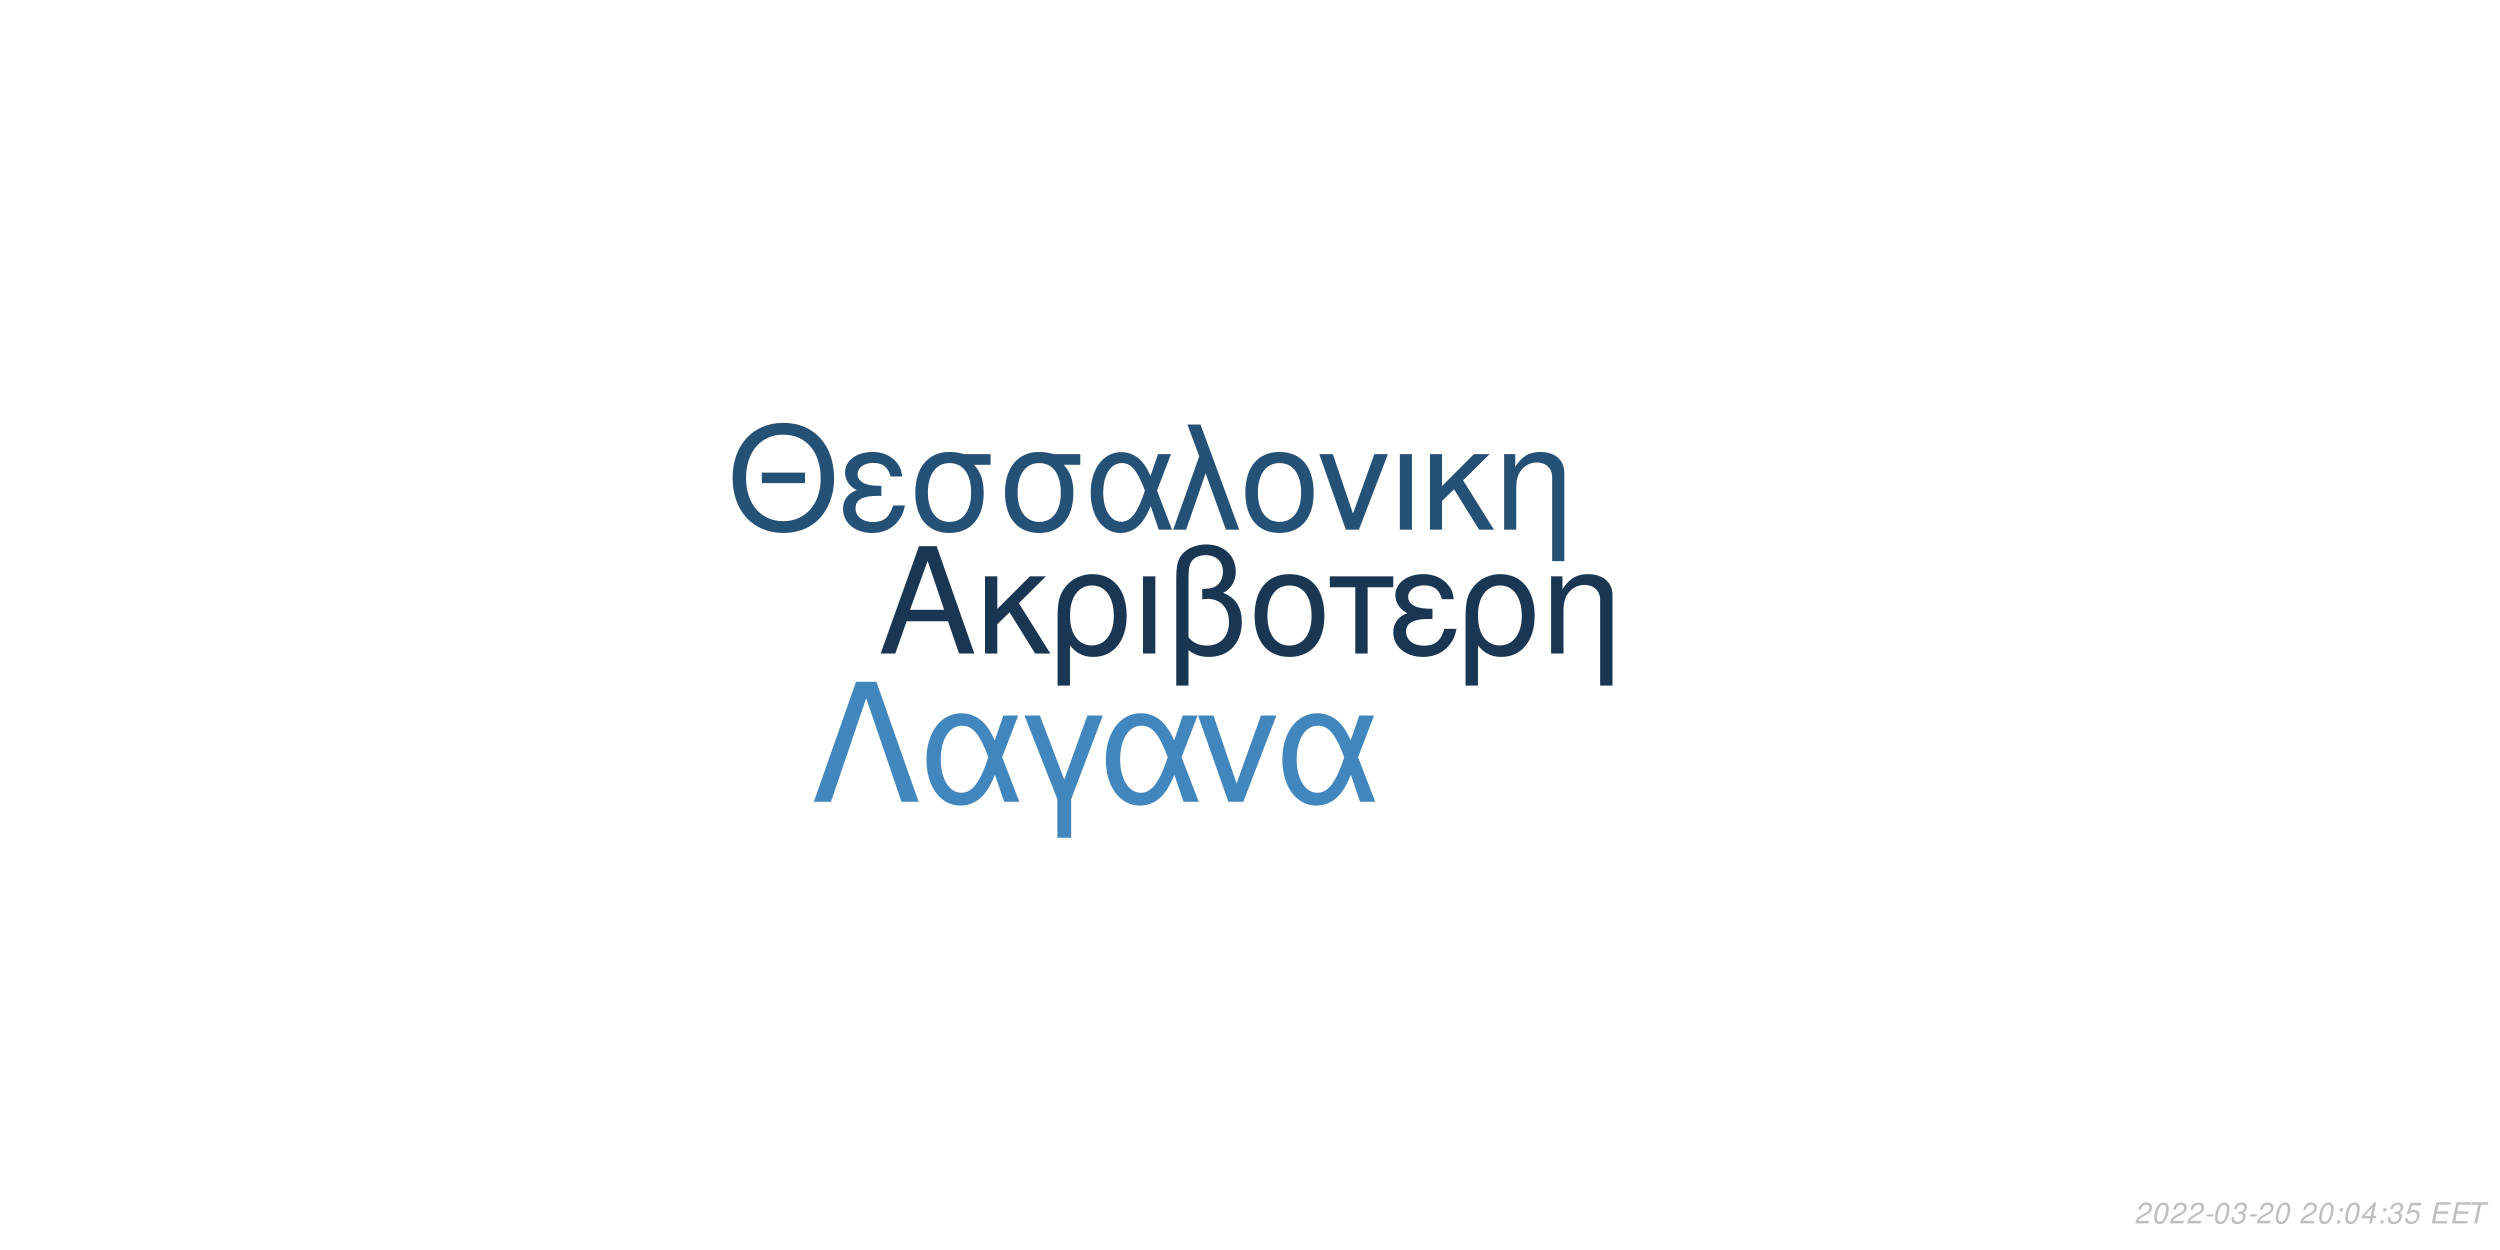
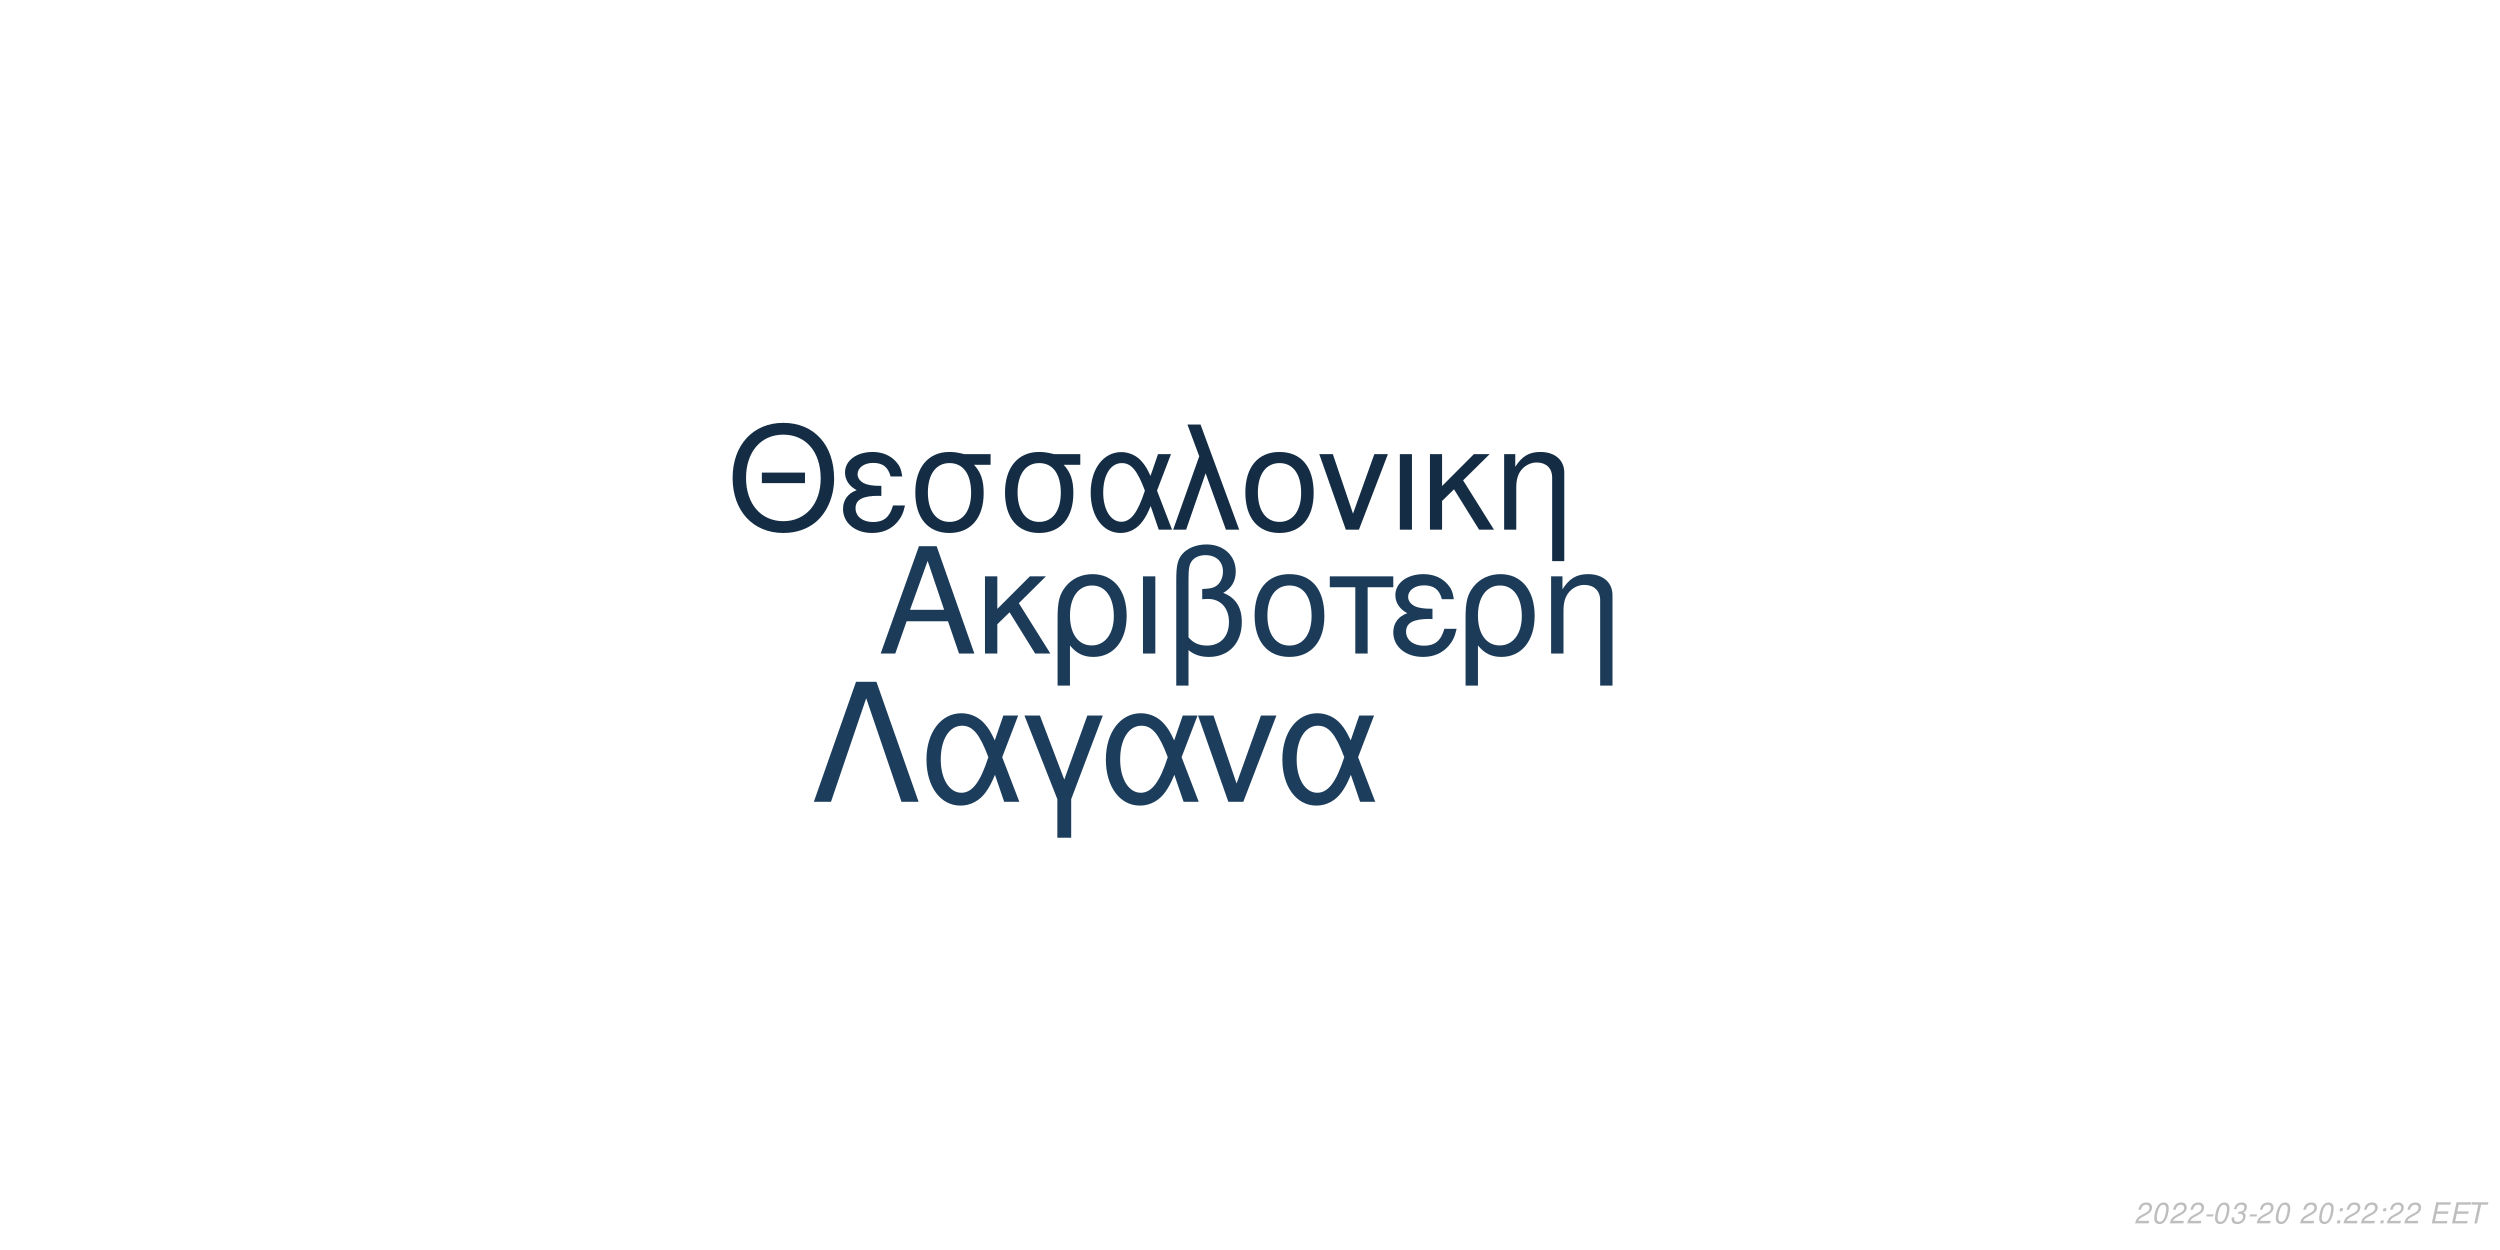
<svg xmlns="http://www.w3.org/2000/svg" xmlns:xlink="http://www.w3.org/1999/xlink" width="864pt" height="432pt" viewBox="0 0 864 432" version="1.1">
  <defs>
    <g>
      <symbol overflow="visible" id="glyph0-0">
        <path style="stroke:none;" d="" />
      </symbol>
      <symbol overflow="visible" id="glyph0-1">
        <path style="stroke:none;" d="M 24.125 -11.141 L 27.938 0 L 33.234 0 L 20.203 -37.094 L 14.094 -37.094 L 0.859 0 L 5.906 0 L 9.828 -11.141 Z M 22.797 -15.109 L 11 -15.109 L 17.094 -32.016 Z M 22.797 -15.109 " />
      </symbol>
      <symbol overflow="visible" id="glyph0-2">
        <path style="stroke:none;" d="M 7.172 -15.422 L 7.172 -26.672 L 2.906 -26.672 L 2.906 0 L 7.172 0 L 7.172 -10.125 L 11.406 -14.25 L 20.25 0 L 25.5 0 L 14.609 -17.406 L 23.969 -26.672 L 18.422 -26.672 Z M 7.172 -15.422 " />
      </symbol>
      <symbol overflow="visible" id="glyph0-3">
        <path style="stroke:none;" d="M 3 11.094 L 7.281 11.094 L 7.281 -2.797 C 9.516 -0.047 11.953 1.172 15.375 1.172 C 22.344 1.172 26.875 -4.422 26.875 -13.031 C 26.875 -21.891 22.297 -27.438 15.062 -27.438 C 11.297 -27.438 7.984 -25.906 5.797 -23.156 C 3.672 -20.516 3 -17.969 3 -12.359 Z M 14.906 -23.516 C 19.547 -23.516 22.438 -19.438 22.438 -12.922 C 22.438 -6.812 19.391 -2.797 14.812 -2.797 C 10.172 -2.797 7.281 -6.766 7.281 -13.125 C 7.281 -19.484 10.234 -23.516 14.906 -23.516 Z M 14.906 -23.516 " />
      </symbol>
      <symbol overflow="visible" id="glyph0-4">
        <path style="stroke:none;" d="M 3.516 0 L 7.781 0 L 7.781 -26.672 L 3.516 -26.672 Z M 3.516 0 " />
      </symbol>
      <symbol overflow="visible" id="glyph0-5">
        <path style="stroke:none;" d="M 4.016 11.094 L 8.25 11.094 L 8.25 -1.172 C 10.172 0.406 12.422 1.172 15.312 1.172 C 22.188 1.172 26.672 -3.609 26.672 -10.891 C 26.672 -15.984 24.578 -19.234 20.25 -20.969 C 23.109 -22.547 24.578 -25.031 24.578 -28.344 C 24.578 -33.844 20.406 -37.703 14.453 -37.703 C 10.938 -37.703 7.734 -36.391 6 -34.25 C 4.484 -32.422 4.016 -30.328 4.016 -25.391 Z M 8.25 -25.656 C 8.25 -29.359 8.5 -30.844 9.469 -32.062 C 10.375 -33.281 12.156 -34 14.094 -34 C 17.812 -34 20.156 -31.812 20.156 -28.297 C 20.156 -25.953 18.984 -23.812 17.297 -23.047 C 16.281 -22.547 15.469 -22.438 12.984 -22.297 L 12.984 -18.781 C 13.734 -18.828 14.344 -18.875 14.969 -18.875 C 19.344 -18.875 22.234 -15.719 22.234 -10.891 C 22.234 -5.906 19.281 -2.75 14.656 -2.75 C 11.953 -2.75 9.922 -3.609 8.25 -5.594 Z M 8.25 -25.656 " />
      </symbol>
      <symbol overflow="visible" id="glyph0-6">
        <path style="stroke:none;" d="M 14.094 -27.438 C 6.562 -27.438 2.094 -22.094 2.094 -13.125 C 2.094 -4.125 6.562 1.172 14.141 1.172 C 21.672 1.172 26.203 -4.172 26.203 -12.922 C 26.203 -22.188 21.828 -27.438 14.094 -27.438 Z M 14.141 -23.516 C 18.938 -23.516 21.781 -19.594 21.781 -12.984 C 21.781 -6.672 18.828 -2.75 14.141 -2.75 C 9.422 -2.75 6.516 -6.672 6.516 -13.125 C 6.516 -19.594 9.422 -23.516 14.141 -23.516 Z M 14.141 -23.516 " />
      </symbol>
      <symbol overflow="visible" id="glyph0-7">
        <path style="stroke:none;" d="M 7.891 0 L 12.156 0 L 12.156 -22.906 L 21.016 -22.906 L 21.016 -26.672 L -0.922 -26.672 L -0.922 -22.906 L 7.891 -22.906 Z M 7.891 0 " />
      </symbol>
      <symbol overflow="visible" id="glyph0-8">
        <path style="stroke:none;" d="M 14.562 -15.469 C 11.344 -15.469 9.562 -15.781 8.297 -16.438 C 6.922 -17.203 6.156 -18.328 6.156 -19.547 C 6.156 -21.891 8.453 -23.562 11.656 -23.562 C 15.062 -23.562 16.953 -22.094 17.812 -18.781 L 21.938 -18.781 C 21.578 -21.266 21.062 -22.5 19.797 -23.922 C 17.812 -26.203 14.906 -27.438 11.453 -27.438 C 5.797 -27.438 1.734 -24.375 1.734 -20.203 C 1.734 -17.609 3.156 -15.375 5.859 -13.938 C 2.797 -12.875 1.016 -10.484 1.016 -7.328 C 1.016 -2.391 5.297 1.172 11.25 1.172 C 14.969 1.172 17.906 -0.109 20.156 -2.641 C 21.578 -4.328 22.297 -5.797 22.906 -8.547 L 18.672 -8.547 C 17.5 -4.422 15.422 -2.703 11.609 -2.703 C 7.938 -2.703 5.438 -4.688 5.438 -7.578 C 5.438 -10.578 7.938 -11.953 13.484 -11.953 C 13.641 -11.953 14.094 -11.953 14.562 -11.906 Z M 14.562 -15.469 " />
      </symbol>
      <symbol overflow="visible" id="glyph0-9">
        <path style="stroke:none;" d="M 3.562 -26.672 L 3.562 0 L 7.844 0 L 7.844 -14.703 C 7.844 -17.906 8.5 -19.891 10.031 -21.531 C 11.406 -22.953 13.188 -23.719 15.062 -23.719 C 18.375 -23.719 20.516 -21.672 20.516 -18.469 L 20.516 11.094 L 24.781 11.094 L 24.781 -20.156 C 24.781 -24.578 21.469 -27.438 16.328 -27.438 C 12.359 -27.438 9.828 -25.906 7.484 -22.188 L 7.484 -26.672 Z M 3.562 -26.672 " />
      </symbol>
      <symbol overflow="visible" id="glyph1-0">
        <path style="stroke:none;" d="" />
      </symbol>
      <symbol overflow="visible" id="glyph1-1">
        <path style="stroke:none;" d="M 26.859 -19.734 L 11.953 -19.734 L 11.953 -16.094 L 26.859 -16.094 Z M 19.328 -36.922 C 8.922 -36.922 1.844 -29.25 1.844 -17.891 C 1.844 -6.484 8.875 1.141 19.391 1.141 C 23.812 1.141 27.703 -0.203 30.641 -2.688 C 34.578 -6.031 36.922 -11.656 36.922 -17.594 C 36.922 -29.297 30 -36.922 19.328 -36.922 Z M 19.328 -32.844 C 27.203 -32.844 32.281 -26.906 32.281 -17.688 C 32.281 -8.922 27.062 -2.938 19.391 -2.938 C 11.609 -2.938 6.484 -8.922 6.484 -17.891 C 6.484 -26.859 11.609 -32.844 19.328 -32.844 Z M 19.328 -32.844 " />
      </symbol>
      <symbol overflow="visible" id="glyph1-2">
        <path style="stroke:none;" d="M 14.25 -15.141 C 11.109 -15.141 9.375 -15.453 8.125 -16.094 C 6.781 -16.844 6.031 -17.938 6.031 -19.141 C 6.031 -21.422 8.266 -23.078 11.406 -23.078 C 14.75 -23.078 16.594 -21.625 17.438 -18.391 L 21.469 -18.391 C 21.125 -20.828 20.625 -22.031 19.391 -23.422 C 17.438 -25.656 14.594 -26.859 11.219 -26.859 C 5.688 -26.859 1.688 -23.875 1.688 -19.781 C 1.688 -17.234 3.094 -15.047 5.734 -13.656 C 2.734 -12.609 1 -10.266 1 -7.172 C 1 -2.344 5.188 1.141 11.016 1.141 C 14.656 1.141 17.547 -0.094 19.734 -2.594 C 21.125 -4.234 21.828 -5.688 22.422 -8.375 L 18.281 -8.375 C 17.141 -4.328 15.094 -2.641 11.359 -2.641 C 7.766 -2.641 5.328 -4.578 5.328 -7.422 C 5.328 -10.359 7.766 -11.703 13.203 -11.703 C 13.359 -11.703 13.797 -11.703 14.25 -11.656 Z M 14.25 -15.141 " />
      </symbol>
      <symbol overflow="visible" id="glyph1-3">
        <path style="stroke:none;" d="M 29 -26.109 L 19.938 -26.109 C 17.594 -26.703 16.438 -26.859 14.703 -26.859 C 7.469 -26.859 2.984 -21.469 2.984 -12.859 C 2.984 -4.031 7.375 1.141 14.797 1.141 C 22.172 1.141 26.609 -4.078 26.609 -12.656 C 26.609 -17.047 25.656 -19.828 23.266 -22.422 L 29 -22.422 Z M 14.797 -23.016 C 19.531 -23.016 22.266 -19.234 22.266 -12.75 C 22.266 -6.531 19.438 -2.688 14.797 -2.688 C 10.172 -2.688 7.328 -6.531 7.328 -12.859 C 7.328 -19.188 10.172 -23.016 14.797 -23.016 Z M 14.797 -23.016 " />
      </symbol>
      <symbol overflow="visible" id="glyph1-4">
        <path style="stroke:none;" d="M 29.344 -26.109 L 24.859 -26.109 L 22.266 -18.578 C 21.125 -21.031 20.484 -22.125 19.328 -23.469 C 17.547 -25.609 14.906 -26.812 12.156 -26.812 C 5.984 -26.812 1.594 -20.984 1.594 -12.812 C 1.594 -4.578 5.828 1.141 11.906 1.141 C 14.953 1.141 17.734 -0.344 19.625 -3.047 C 20.672 -4.531 21.281 -5.688 22.328 -8.172 L 25.109 0 L 29.703 0 L 24.516 -13.5 Z M 20.328 -13.5 C 17.891 -5.922 15.453 -2.734 12.156 -2.734 C 8.516 -2.734 5.922 -6.922 5.922 -12.812 C 5.922 -18.938 8.516 -23.016 12.359 -23.016 C 15.594 -23.016 17.688 -20.531 20.328 -13.5 Z M 20.328 -13.5 " />
      </symbol>
      <symbol overflow="visible" id="glyph1-5">
        <path style="stroke:none;" d="M 1.094 0 L 5.578 0 L 12.312 -19.484 L 19.328 0 L 23.922 0 L 10.562 -36.328 L 6.031 -36.328 L 10.109 -25.359 Z M 1.094 0 " />
      </symbol>
      <symbol overflow="visible" id="glyph1-6">
        <path style="stroke:none;" d="M 13.797 -26.859 C 6.422 -26.859 2.047 -21.625 2.047 -12.859 C 2.047 -4.031 6.422 1.141 13.859 1.141 C 21.234 1.141 25.656 -4.078 25.656 -12.656 C 25.656 -21.719 21.375 -26.859 13.797 -26.859 Z M 13.859 -23.016 C 18.531 -23.016 21.328 -19.188 21.328 -12.703 C 21.328 -6.531 18.438 -2.688 13.859 -2.688 C 9.219 -2.688 6.375 -6.531 6.375 -12.859 C 6.375 -19.188 9.219 -23.016 13.859 -23.016 Z M 13.859 -23.016 " />
      </symbol>
      <symbol overflow="visible" id="glyph1-7">
        <path style="stroke:none;" d="M 14.297 0 L 24.312 -26.109 L 19.625 -26.109 L 12.25 -5.531 L 5.281 -26.109 L 0.594 -26.109 L 9.766 0 Z M 14.297 0 " />
      </symbol>
      <symbol overflow="visible" id="glyph1-8">
        <path style="stroke:none;" d="M 3.438 0 L 7.625 0 L 7.625 -26.109 L 3.438 -26.109 Z M 3.438 0 " />
      </symbol>
      <symbol overflow="visible" id="glyph1-9">
        <path style="stroke:none;" d="M 7.031 -15.094 L 7.031 -26.109 L 2.844 -26.109 L 2.844 0 L 7.031 0 L 7.031 -9.922 L 11.156 -13.953 L 19.828 0 L 24.969 0 L 14.297 -17.047 L 23.469 -26.109 L 18.031 -26.109 Z M 7.031 -15.094 " />
      </symbol>
      <symbol overflow="visible" id="glyph1-10">
        <path style="stroke:none;" d="M 3.484 -26.109 L 3.484 0 L 7.672 0 L 7.672 -14.406 C 7.672 -17.547 8.328 -19.484 9.812 -21.078 C 11.156 -22.469 12.906 -23.219 14.75 -23.219 C 17.984 -23.219 20.078 -21.234 20.078 -18.094 L 20.078 10.859 L 24.266 10.859 L 24.266 -19.734 C 24.266 -24.062 21.031 -26.859 16 -26.859 C 12.109 -26.859 9.609 -25.359 7.328 -21.719 L 7.328 -26.109 Z M 3.484 -26.109 " />
      </symbol>
      <symbol overflow="visible" id="glyph2-0">
        <path style="stroke:none;" d="" />
      </symbol>
      <symbol overflow="visible" id="glyph2-1">
        <path style="stroke:none;" d="M 22.531 -41.484 L 15.484 -41.484 L 0.906 0 L 6.828 0 L 19 -35.797 L 31.188 0 L 37.109 0 Z M 22.531 -41.484 " />
      </symbol>
      <symbol overflow="visible" id="glyph2-2">
        <path style="stroke:none;" d="M 33.516 -29.812 L 28.391 -29.812 L 25.438 -21.219 C 24.125 -24.016 23.391 -25.266 22.078 -26.797 C 20.031 -29.25 17.016 -30.609 13.891 -30.609 C 6.828 -30.609 1.828 -23.953 1.828 -14.625 C 1.828 -5.234 6.656 1.312 13.594 1.312 C 17.078 1.312 20.266 -0.391 22.422 -3.469 C 23.609 -5.172 24.297 -6.484 25.5 -9.328 L 28.688 0 L 33.922 0 L 28 -15.422 Z M 23.219 -15.422 C 20.422 -6.766 17.641 -3.125 13.891 -3.125 C 9.734 -3.125 6.766 -7.906 6.766 -14.625 C 6.766 -21.625 9.734 -26.297 14.109 -26.297 C 17.812 -26.297 20.203 -23.453 23.219 -15.422 Z M 23.219 -15.422 " />
      </symbol>
      <symbol overflow="visible" id="glyph2-3">
        <path style="stroke:none;" d="M 12.062 12.406 L 16.844 12.406 L 16.844 -0.906 L 27.766 -29.812 L 22.422 -29.812 L 14.453 -7.688 L 6.031 -29.812 L 0.688 -29.812 L 12.062 -0.906 Z M 12.062 12.406 " />
      </symbol>
      <symbol overflow="visible" id="glyph2-4">
        <path style="stroke:none;" d="M 16.328 0 L 27.766 -29.812 L 22.422 -29.812 L 14 -6.312 L 6.031 -29.812 L 0.688 -29.812 L 11.156 0 Z M 16.328 0 " />
      </symbol>
      <symbol overflow="visible" id="glyph3-0">
        <path style="stroke:none;" d="" />
      </symbol>
      <symbol overflow="visible" id="glyph3-1">
        <path style="stroke:none;" d="M 5.234 -0.875 L 1.469 -0.875 C 1.641 -1.375 2.203 -1.891 3.109 -2.344 L 4.234 -2.938 C 5.562 -3.625 6.219 -4.469 6.219 -5.484 C 6.219 -5.938 6.062 -6.359 5.797 -6.656 C 5.469 -7.047 4.984 -7.234 4.312 -7.234 C 2.766 -7.234 1.891 -6.453 1.484 -4.734 L 2.375 -4.734 C 2.484 -5.188 2.609 -5.484 2.797 -5.75 C 3.094 -6.203 3.609 -6.453 4.188 -6.453 C 4.891 -6.453 5.344 -6.031 5.344 -5.375 C 5.344 -4.703 4.859 -4.094 4.016 -3.656 L 2.984 -3.125 C 1.234 -2.188 0.797 -1.656 0.344 -0.016 L 5.047 -0.016 Z M 5.234 -0.875 " />
      </symbol>
      <symbol overflow="visible" id="glyph3-2">
        <path style="stroke:none;" d="M 4.203 -7.234 C 3.375 -7.234 2.688 -6.812 2.125 -5.984 C 1.484 -5.047 0.984 -3.188 0.984 -1.734 C 0.984 -1.109 1.172 -0.562 1.484 -0.266 C 1.797 0.047 2.281 0.234 2.766 0.234 C 3.625 0.234 4.281 -0.156 4.859 -1.016 C 5.516 -1.953 6 -3.797 6 -5.266 C 6 -6.5 5.328 -7.234 4.203 -7.234 Z M 4.094 -6.453 C 4.734 -6.453 5.125 -5.984 5.125 -5.156 C 5.125 -4.203 4.781 -2.625 4.406 -1.812 C 3.984 -0.938 3.516 -0.547 2.875 -0.547 C 2.25 -0.547 1.875 -1.031 1.875 -1.828 C 1.875 -2.797 2.203 -4.344 2.594 -5.203 C 2.984 -6.047 3.453 -6.453 4.094 -6.453 Z M 4.094 -6.453 " />
      </symbol>
      <symbol overflow="visible" id="glyph3-3">
        <path style="stroke:none;" d="M 3.516 -3.125 L 1.125 -3.125 L 0.969 -2.406 L 3.359 -2.406 Z M 3.516 -3.125 " />
      </symbol>
      <symbol overflow="visible" id="glyph3-4">
        <path style="stroke:none;" d="M 2.922 -3.312 C 3.125 -3.344 3.234 -3.344 3.375 -3.344 C 4.203 -3.344 4.688 -3 4.688 -2.406 C 4.688 -1.312 3.906 -0.547 2.781 -0.547 C 2.047 -0.547 1.594 -0.938 1.594 -1.562 C 1.594 -1.719 1.609 -1.844 1.656 -2.094 L 0.766 -2.094 C 0.734 -1.797 0.719 -1.641 0.719 -1.469 C 0.719 -0.375 1.406 0.234 2.641 0.234 C 3.547 0.234 4.297 -0.078 4.812 -0.656 C 5.266 -1.156 5.562 -1.875 5.562 -2.547 C 5.562 -3.125 5.344 -3.453 4.797 -3.734 C 5.641 -4.234 6.016 -4.844 6.016 -5.734 C 6.016 -6.656 5.312 -7.234 4.203 -7.234 C 3.375 -7.234 2.672 -6.938 2.188 -6.375 C 1.891 -6.031 1.703 -5.641 1.516 -4.906 L 2.391 -4.906 C 2.5 -5.359 2.594 -5.594 2.734 -5.812 C 3.047 -6.234 3.516 -6.453 4.078 -6.453 C 4.734 -6.453 5.141 -6.125 5.141 -5.578 C 5.141 -5.188 5.016 -4.797 4.797 -4.547 C 4.516 -4.234 4 -4.062 3.266 -4.062 L 3.078 -4.062 Z M 2.922 -3.312 " />
      </symbol>
      <symbol overflow="visible" id="glyph3-5">
        <path style="stroke:none;" d="" />
      </symbol>
      <symbol overflow="visible" id="glyph3-6">
        <path style="stroke:none;" d="M 2.359 -1.031 L 1.312 -1.031 L 1.094 0 L 2.141 0 Z M 3.266 -5.234 L 2.219 -5.234 L 2 -4.203 L 3.047 -4.203 Z M 3.266 -5.234 " />
      </symbol>
      <symbol overflow="visible" id="glyph3-7">
-         <path style="stroke:none;" d="M 3.625 -1.75 L 3.266 0 L 4.141 0 L 4.516 -1.75 L 5.562 -1.75 L 5.734 -2.531 L 4.688 -2.531 L 5.688 -7.234 L 5.016 -7.234 L 0.844 -2.672 L 0.641 -1.75 Z M 3.797 -2.531 L 1.594 -2.531 L 4.469 -5.703 Z M 3.797 -2.531 " />
+         <path style="stroke:none;" d="M 2.547 -3.312 L 6.5 -3.312 L 6.688 -4.141 L 2.719 -4.141 L 3.219 -6.469 L 7.344 -6.469 L 7.516 -7.297 L 2.453 -7.297 L 0.906 0 L 6.125 0 L 6.297 -0.812 L 2.016 -0.812 Z M 2.547 -3.312 " />
      </symbol>
      <symbol overflow="visible" id="glyph3-8">
-         <path style="stroke:none;" d="M 6.297 -7.094 L 2.594 -7.094 L 1.234 -3.234 L 2.047 -3.234 C 2.656 -3.766 2.938 -3.906 3.531 -3.906 C 4.328 -3.906 4.797 -3.453 4.797 -2.688 C 4.797 -1.438 3.969 -0.547 2.828 -0.547 C 2.031 -0.547 1.609 -0.938 1.578 -1.734 L 0.703 -1.734 L 0.703 -1.516 C 0.703 -0.938 0.844 -0.547 1.188 -0.266 C 1.562 0.062 2.078 0.234 2.703 0.234 C 3.656 0.234 4.391 -0.156 4.984 -0.922 C 5.422 -1.5 5.672 -2.234 5.672 -2.953 C 5.672 -4 4.938 -4.672 3.812 -4.672 C 3.328 -4.672 2.906 -4.547 2.406 -4.234 L 3.109 -6.219 L 6.109 -6.219 Z M 6.297 -7.094 " />
-       </symbol>
-       <symbol overflow="visible" id="glyph3-9">
-         <path style="stroke:none;" d="M 2.547 -3.312 L 6.5 -3.312 L 6.688 -4.141 L 2.719 -4.141 L 3.219 -6.469 L 7.344 -6.469 L 7.516 -7.297 L 2.453 -7.297 L 0.906 0 L 6.125 0 L 6.297 -0.812 L 2.016 -0.812 Z M 2.547 -3.312 " />
-       </symbol>
-       <symbol overflow="visible" id="glyph3-10">
        <path style="stroke:none;" d="M 4.938 -6.469 L 7.312 -6.469 L 7.484 -7.297 L 1.75 -7.297 L 1.578 -6.469 L 3.984 -6.469 L 2.609 0 L 3.547 0 Z M 4.938 -6.469 " />
      </symbol>
    </g>
  </defs>
  <g id="surface1">
    <rect x="0" y="0" width="864" height="432" style="fill:rgb(100%,100%,100%);fill-opacity:1;stroke:none;" />
-     <g style="fill:rgb(9.804%,21.569%,32.549%);fill-opacity:1;">
+     <g style="fill:rgb(10.588%,23.137%,34.902%);fill-opacity:1;">
      <use xlink:href="#glyph0-1" x="303.5" y="225.861" />
      <use xlink:href="#glyph0-2" x="337.5" y="225.861" />
      <use xlink:href="#glyph0-3" x="362.5" y="225.861" />
      <use xlink:href="#glyph0-4" x="391.5" y="225.861" />
      <use xlink:href="#glyph0-5" x="402.5" y="225.861" />
      <use xlink:href="#glyph0-6" x="431.5" y="225.861" />
      <use xlink:href="#glyph0-7" x="460.5" y="225.861" />
      <use xlink:href="#glyph0-8" x="480.5" y="225.861" />
      <use xlink:href="#glyph0-3" x="503.5" y="225.861" />
      <use xlink:href="#glyph0-9" x="532.5" y="225.861" />
    </g>
-     <g style="fill:rgb(14.902%,31.765%,46.275%);fill-opacity:1;">
+     <g style="fill:rgb(7.843%,17.647%,27.059%);fill-opacity:1;">
      <use xlink:href="#glyph1-1" x="251.348" y="183.058" />
      <use xlink:href="#glyph1-2" x="290.348" y="183.058" />
      <use xlink:href="#glyph1-3" x="313.348" y="183.058" />
      <use xlink:href="#glyph1-3" x="344.348" y="183.058" />
      <use xlink:href="#glyph1-4" x="375.348" y="183.058" />
      <use xlink:href="#glyph1-5" x="404.348" y="183.058" />
      <use xlink:href="#glyph1-6" x="428.348" y="183.058" />
      <use xlink:href="#glyph1-7" x="455.348" y="183.058" />
      <use xlink:href="#glyph1-8" x="480.348" y="183.058" />
      <use xlink:href="#glyph1-9" x="491.348" y="183.058" />
      <use xlink:href="#glyph1-10" x="516.348" y="183.058" />
    </g>
-     <g style="fill:rgb(25.49%,52.941%,74.51%);fill-opacity:1;">
+     <g style="fill:rgb(10.98%,23.922%,36.078%);fill-opacity:1;">
      <use xlink:href="#glyph2-1" x="280.359" y="277.105" />
      <use xlink:href="#glyph2-2" x="318.359" y="277.105" />
      <use xlink:href="#glyph2-3" x="353.359" y="277.105" />
      <use xlink:href="#glyph2-2" x="380.359" y="277.105" />
      <use xlink:href="#glyph2-4" x="413.359" y="277.105" />
      <use xlink:href="#glyph2-2" x="441.359" y="277.105" />
    </g>
    <g style="fill:rgb(74.51%,74.51%,74.51%);fill-opacity:1;">
      <use xlink:href="#glyph3-1" x="737.52" y="422.81" />
      <use xlink:href="#glyph3-2" x="743.52" y="422.81" />
      <use xlink:href="#glyph3-1" x="749.52" y="422.81" />
      <use xlink:href="#glyph3-1" x="755.52" y="422.81" />
      <use xlink:href="#glyph3-3" x="761.52" y="422.81" />
      <use xlink:href="#glyph3-2" x="764.52" y="422.81" />
      <use xlink:href="#glyph3-4" x="770.52" y="422.81" />
      <use xlink:href="#glyph3-3" x="776.52" y="422.81" />
      <use xlink:href="#glyph3-1" x="779.52" y="422.81" />
      <use xlink:href="#glyph3-2" x="785.52" y="422.81" />
      <use xlink:href="#glyph3-5" x="791.52" y="422.81" />
      <use xlink:href="#glyph3-1" x="794.52" y="422.81" />
      <use xlink:href="#glyph3-2" x="800.52" y="422.81" />
      <use xlink:href="#glyph3-6" x="806.52" y="422.81" />
-       <use xlink:href="#glyph3-2" x="809.52" y="422.81" />
-       <use xlink:href="#glyph3-7" x="815.52" y="422.81" />
+       <use xlink:href="#glyph3-1" x="809.52" y="422.81" />
+       <use xlink:href="#glyph3-1" x="815.52" y="422.81" />
      <use xlink:href="#glyph3-6" x="821.52" y="422.81" />
-       <use xlink:href="#glyph3-4" x="824.52" y="422.81" />
-       <use xlink:href="#glyph3-8" x="830.52" y="422.81" />
+       <use xlink:href="#glyph3-1" x="824.52" y="422.81" />
+       <use xlink:href="#glyph3-1" x="830.52" y="422.81" />
      <use xlink:href="#glyph3-5" x="836.52" y="422.81" />
-       <use xlink:href="#glyph3-9" x="839.52" y="422.81" />
-       <use xlink:href="#glyph3-9" x="846.52" y="422.81" />
-       <use xlink:href="#glyph3-10" x="852.52" y="422.81" />
+       <use xlink:href="#glyph3-7" x="839.52" y="422.81" />
+       <use xlink:href="#glyph3-7" x="846.52" y="422.81" />
+       <use xlink:href="#glyph3-8" x="852.52" y="422.81" />
    </g>
  </g>
</svg>
